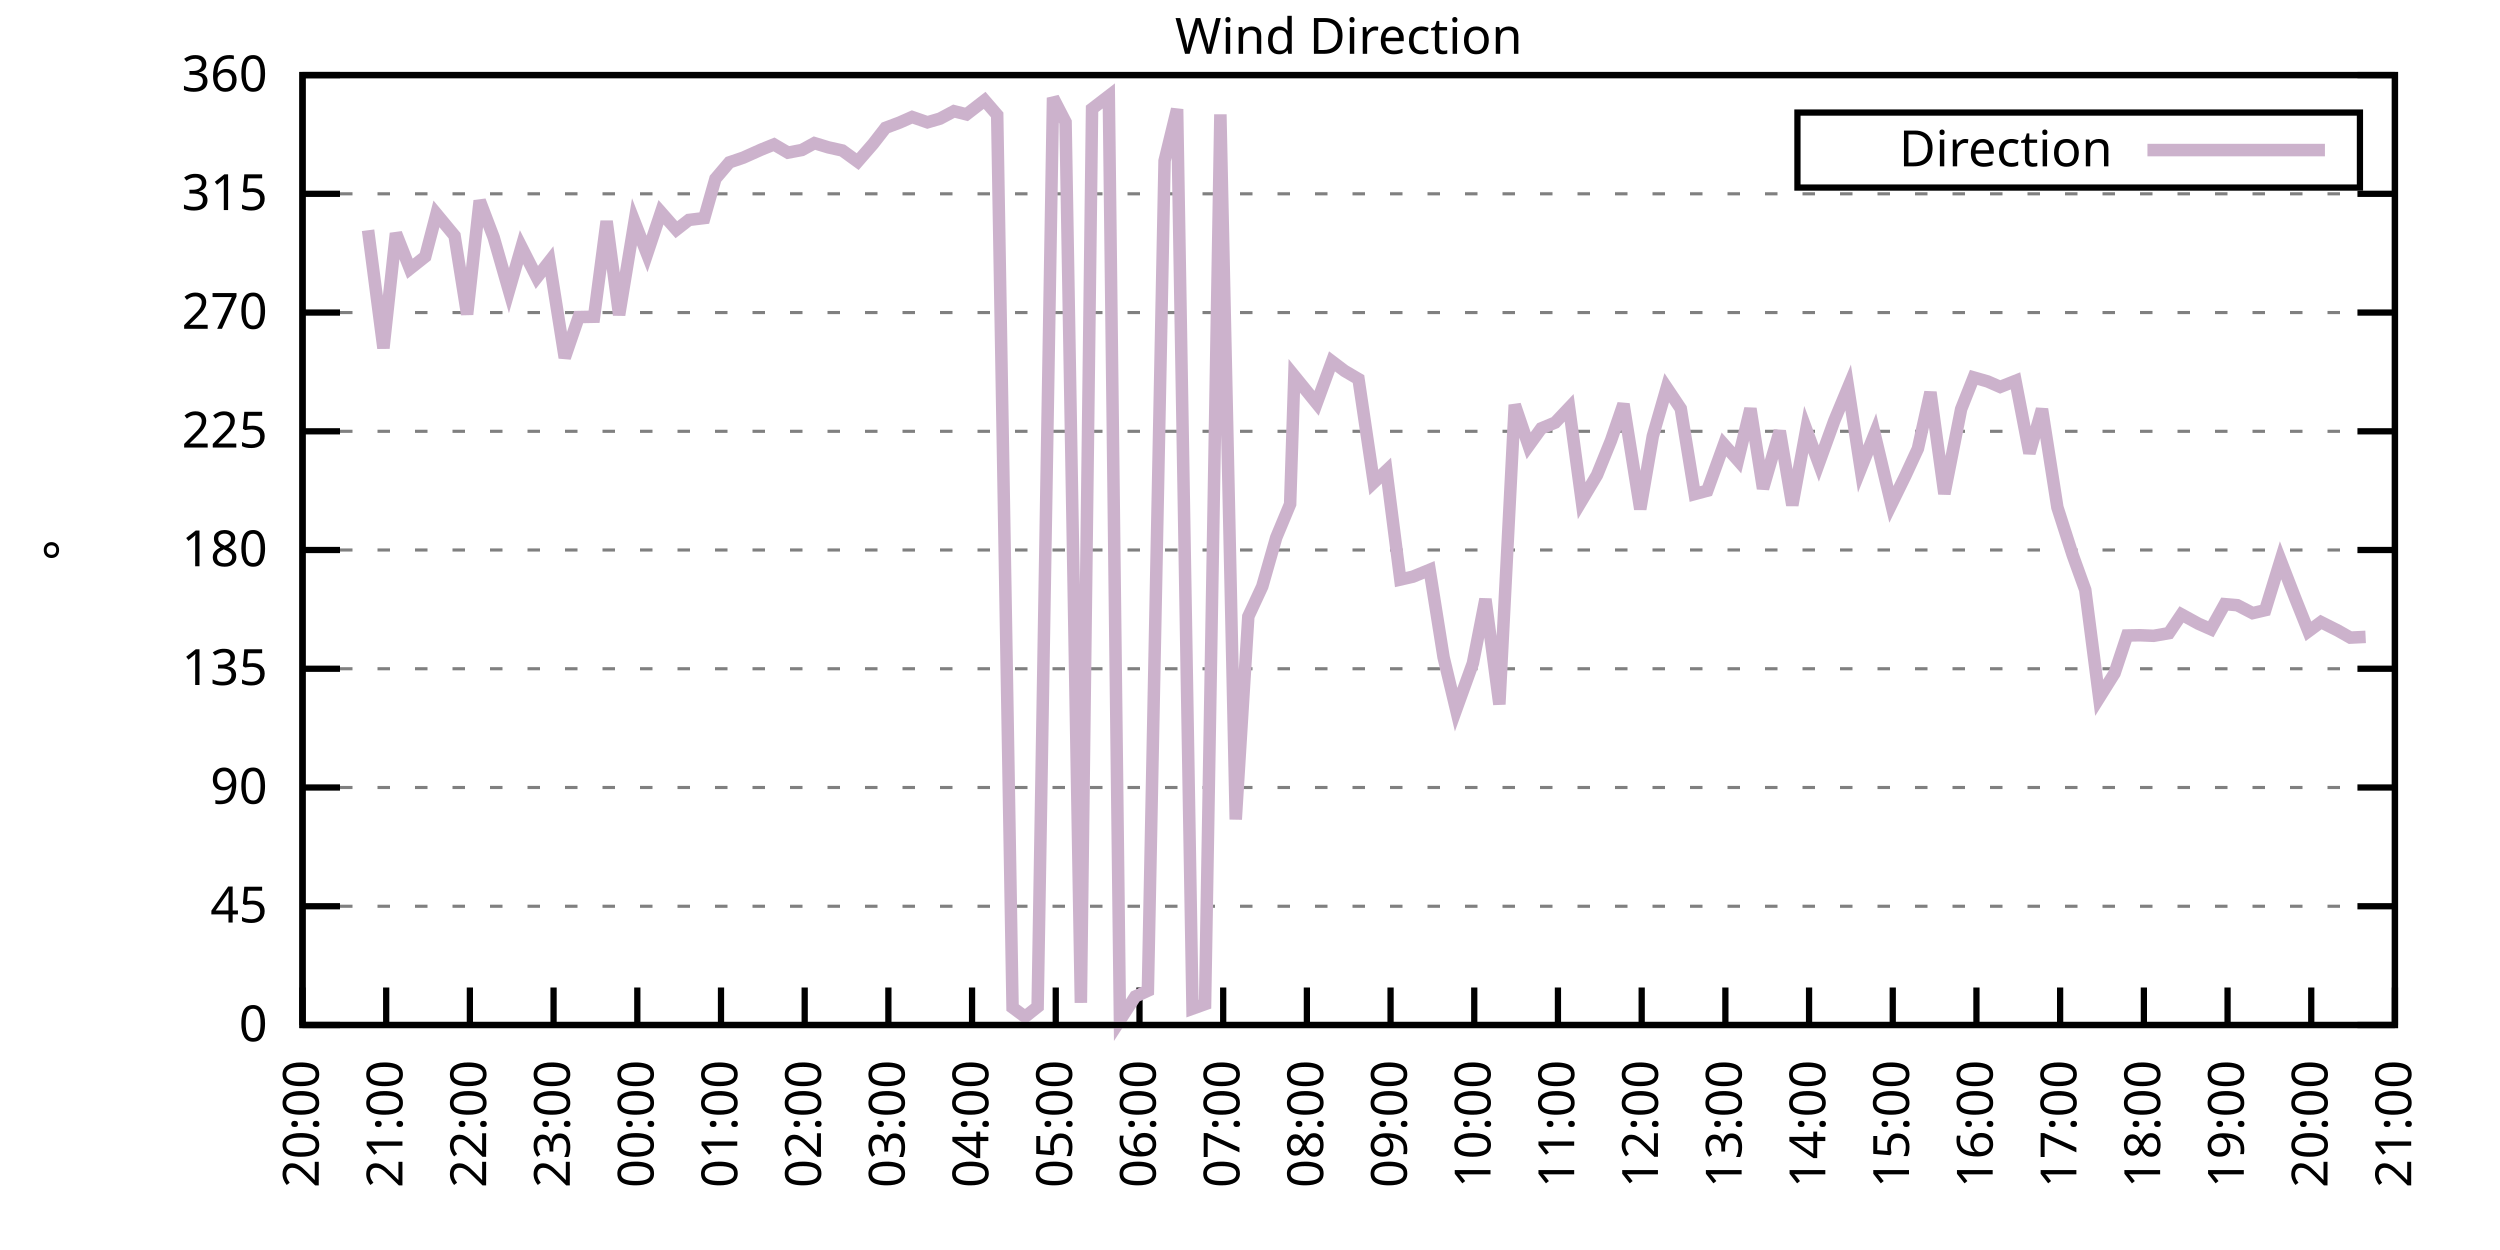
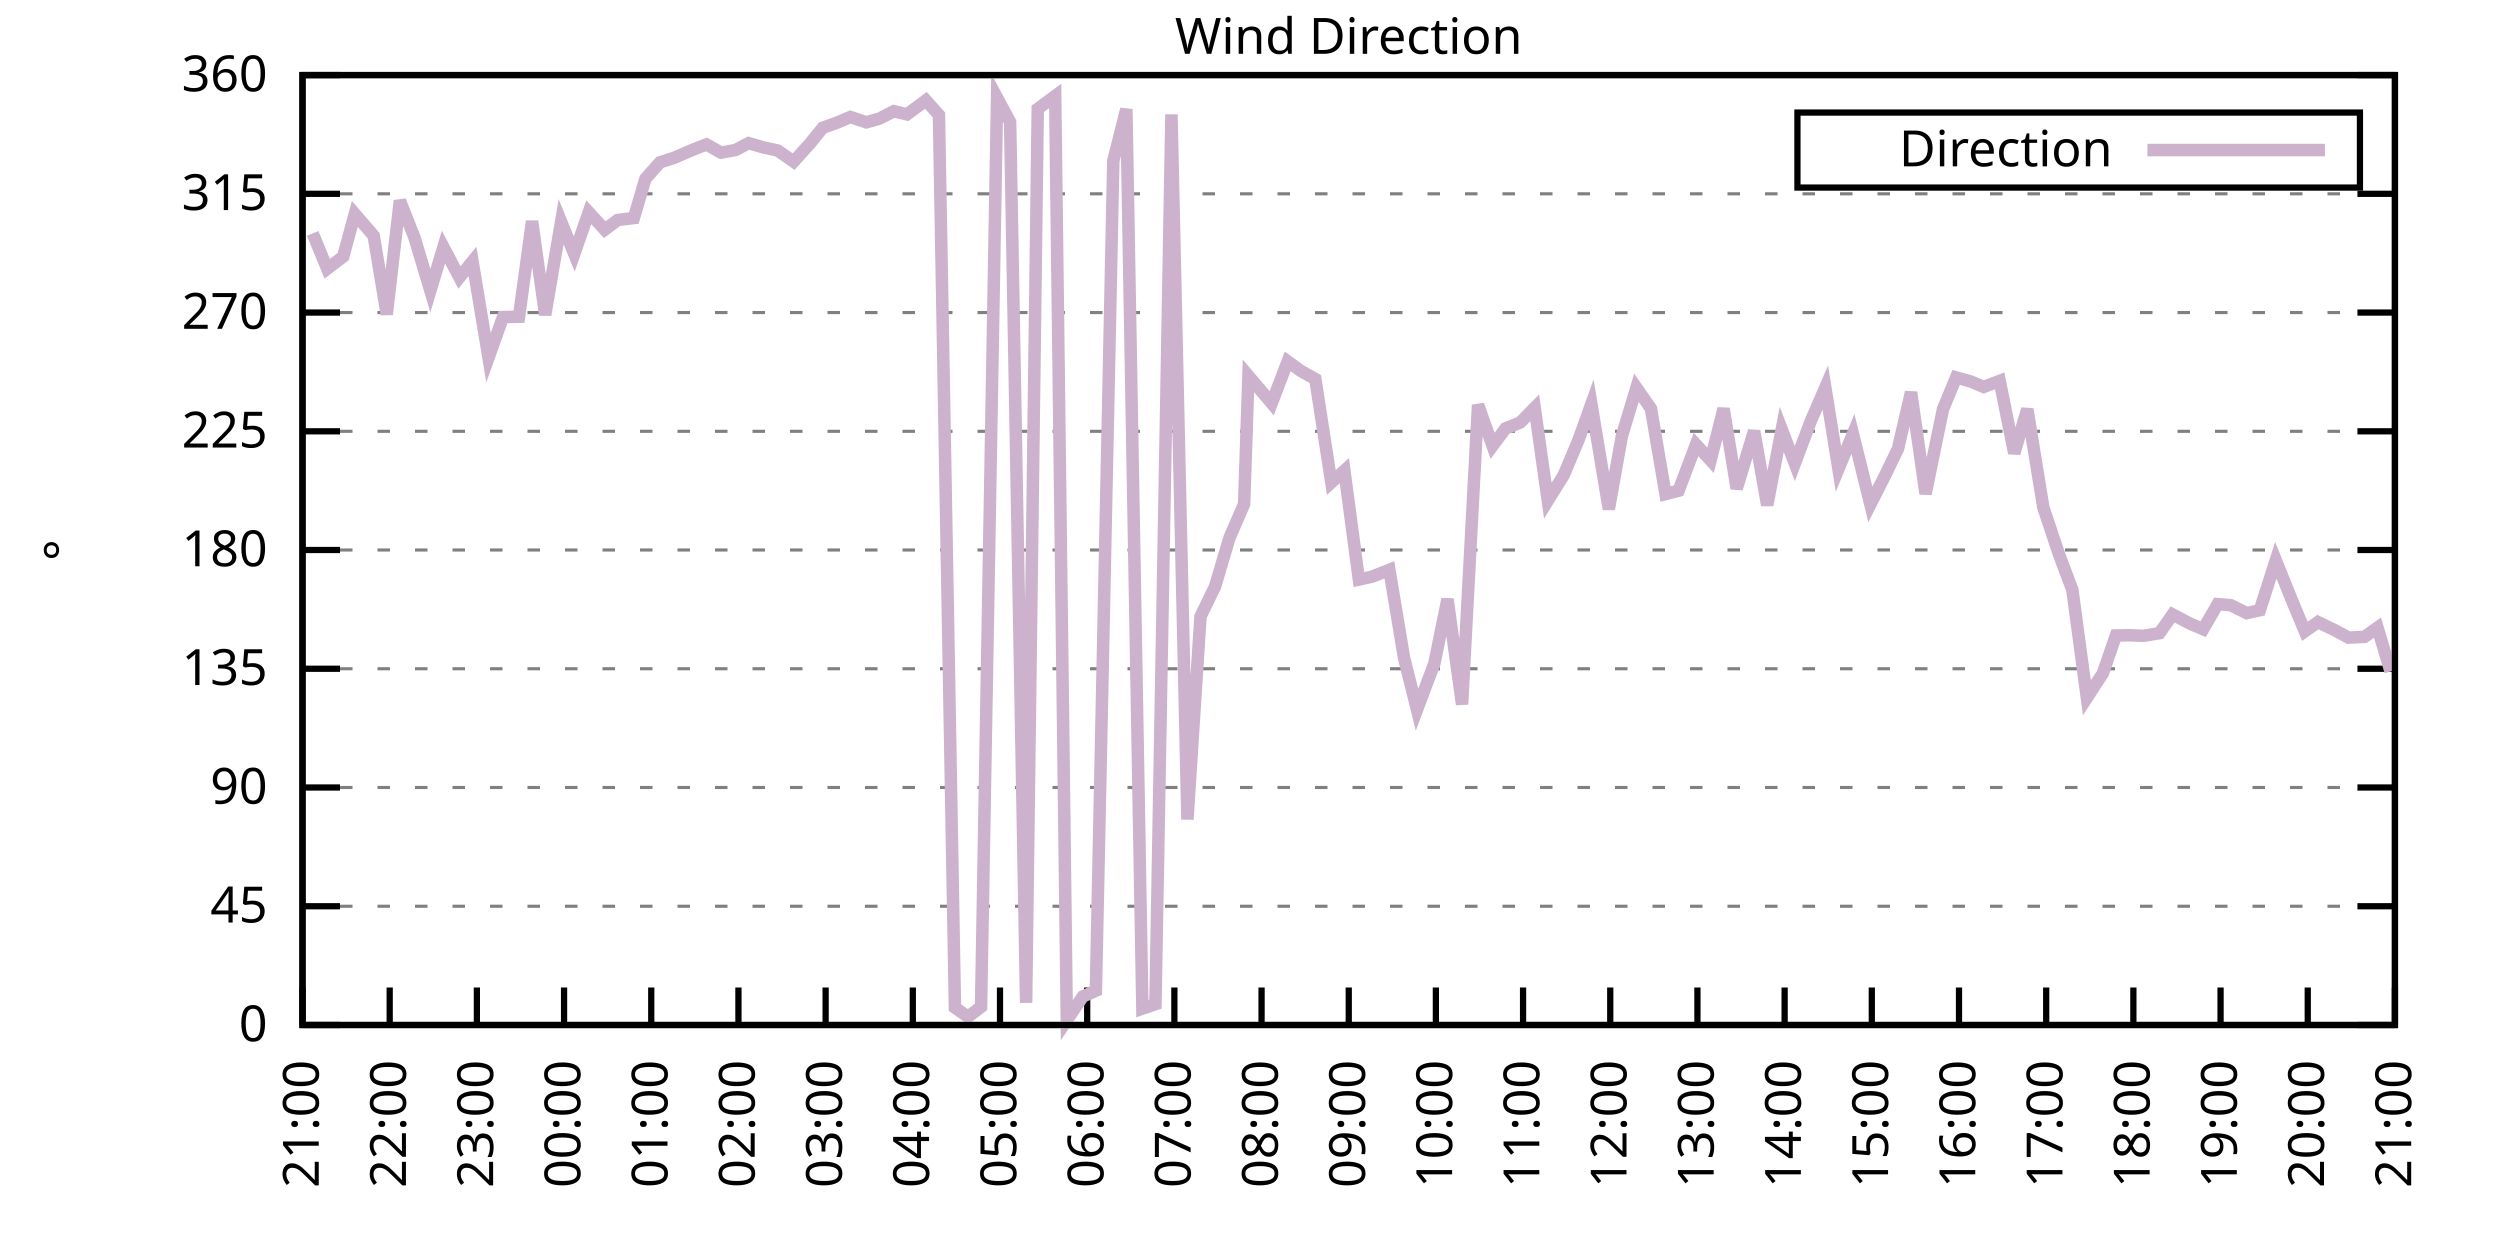
<svg xmlns="http://www.w3.org/2000/svg" xmlns:xlink="http://www.w3.org/1999/xlink" width="400" height="200" viewBox="0 0 400 200">
  <g id="gnuplot_canvas">
    <rect x="0" y="0" width="400" height="200" fill="none" />
    <defs>
      <circle id="gpDot" r="0.5" stroke-width="0.5" stroke="currentColor" />
      <path id="gpPt0" stroke-width="0.333" stroke="currentColor" d="M-1,0 h2 M0,-1 v2" />
      <path id="gpPt1" stroke-width="0.333" stroke="currentColor" d="M-1,-1 L1,1 M1,-1 L-1,1" />
      <path id="gpPt2" stroke-width="0.333" stroke="currentColor" d="M-1,0 L1,0 M0,-1 L0,1 M-1,-1 L1,1 M-1,1 L1,-1" />
      <rect id="gpPt3" stroke-width="0.333" stroke="currentColor" x="-1" y="-1" width="2" height="2" />
      <rect id="gpPt4" stroke-width="0.333" stroke="currentColor" fill="currentColor" x="-1" y="-1" width="2" height="2" />
      <circle id="gpPt5" stroke-width="0.333" stroke="currentColor" cx="0" cy="0" r="1" />
      <use xlink:href="#gpPt5" id="gpPt6" fill="currentColor" stroke="none" />
      <path id="gpPt7" stroke-width="0.333" stroke="currentColor" d="M0,-1.33 L-1.33,0.67 L1.33,0.67 z" />
      <use xlink:href="#gpPt7" id="gpPt8" fill="currentColor" stroke="none" />
      <use xlink:href="#gpPt7" id="gpPt9" stroke="currentColor" transform="rotate(180)" />
      <use xlink:href="#gpPt9" id="gpPt10" fill="currentColor" stroke="none" />
      <use xlink:href="#gpPt3" id="gpPt11" stroke="currentColor" transform="rotate(45)" />
      <use xlink:href="#gpPt11" id="gpPt12" fill="currentColor" stroke="none" />
      <path id="gpPt13" stroke-width="0.333" stroke="currentColor" d="M0,1.330 L1.265,0.411 L0.782,-1.067 L-0.782,-1.076 L-1.265,0.411 z" />
      <use xlink:href="#gpPt13" id="gpPt14" fill="currentColor" stroke="none" />
      <filter id="textbox" filterUnits="objectBoundingBox" x="0" y="0" height="1" width="1">
        <feFlood flood-color="white" flood-opacity="1" result="bgnd" />
        <feComposite in="SourceGraphic" in2="bgnd" operator="atop" />
      </filter>
      <filter id="greybox" filterUnits="objectBoundingBox" x="0" y="0" height="1" width="1">
        <feFlood flood-color="lightgrey" flood-opacity="1" result="grey" />
        <feComposite in="SourceGraphic" in2="grey" operator="atop" />
      </filter>
    </defs>
    <g fill="none" color="white" stroke="currentColor" stroke-width="1.00" stroke-linecap="butt" stroke-linejoin="miter">
</g>
    <g fill="none" color="black" stroke="currentColor" stroke-width="1.00" stroke-linecap="butt" stroke-linejoin="miter">
      <g stroke="none" shape-rendering="crispEdges">
        <polygon fill="rgb(255, 255, 255)" points="48.40,164.00 383.18,164.00 383.18,12.02 48.40,12.02 " />
      </g>
    </g>
    <g fill="none" color="black" stroke="currentColor" stroke-width="1.00" stroke-linecap="butt" stroke-linejoin="miter">
</g>
    <g fill="none" color="black" stroke="black" stroke-width="0.50" stroke-linecap="butt" stroke-linejoin="miter">
</g>
    <g fill="none" color="gray" stroke="currentColor" stroke-width="0.50" stroke-linecap="butt" stroke-linejoin="miter">
      <path stroke="gray" stroke-dasharray="2,4" class="gridline" d="M48.40,164.00 L383.19,164.00  " />
    </g>
    <g fill="none" color="gray" stroke="gray" stroke-width="1.00" stroke-linecap="butt" stroke-linejoin="miter">
</g>
    <g fill="none" color="black" stroke="currentColor" stroke-width="1.00" stroke-linecap="butt" stroke-linejoin="miter">
      <path stroke="black" d="M48.40,164.00 L54.40,164.00 M383.19,164.00 L377.19,164.00  " />
      <g transform="translate(42.80,166.60)" stroke="none" fill="black" font-family="Sans" font-size="8.00" text-anchor="end">
        <text>
          <tspan font-family="Sans"> 0</tspan>
        </text>
      </g>
    </g>
    <g fill="none" color="black" stroke="currentColor" stroke-width="1.00" stroke-linecap="butt" stroke-linejoin="miter">
</g>
    <g fill="none" color="black" stroke="black" stroke-width="0.50" stroke-linecap="butt" stroke-linejoin="miter">
</g>
    <g fill="none" color="gray" stroke="currentColor" stroke-width="0.50" stroke-linecap="butt" stroke-linejoin="miter">
      <path stroke="gray" stroke-dasharray="2,4" class="gridline" d="M48.40,145.00 L383.19,145.00  " />
    </g>
    <g fill="none" color="gray" stroke="gray" stroke-width="1.00" stroke-linecap="butt" stroke-linejoin="miter">
</g>
    <g fill="none" color="black" stroke="currentColor" stroke-width="1.00" stroke-linecap="butt" stroke-linejoin="miter">
      <path stroke="black" d="M48.40,145.00 L54.40,145.00 M383.19,145.00 L377.19,145.00  " />
      <g transform="translate(42.80,147.60)" stroke="none" fill="black" font-family="Sans" font-size="8.00" text-anchor="end">
        <text>
          <tspan font-family="Sans"> 45</tspan>
        </text>
      </g>
    </g>
    <g fill="none" color="black" stroke="currentColor" stroke-width="1.00" stroke-linecap="butt" stroke-linejoin="miter">
</g>
    <g fill="none" color="black" stroke="black" stroke-width="0.50" stroke-linecap="butt" stroke-linejoin="miter">
</g>
    <g fill="none" color="gray" stroke="currentColor" stroke-width="0.50" stroke-linecap="butt" stroke-linejoin="miter">
      <path stroke="gray" stroke-dasharray="2,4" class="gridline" d="M48.40,126.00 L383.19,126.00  " />
    </g>
    <g fill="none" color="gray" stroke="gray" stroke-width="1.00" stroke-linecap="butt" stroke-linejoin="miter">
</g>
    <g fill="none" color="black" stroke="currentColor" stroke-width="1.00" stroke-linecap="butt" stroke-linejoin="miter">
      <path stroke="black" d="M48.40,126.00 L54.40,126.00 M383.19,126.00 L377.19,126.00  " />
      <g transform="translate(42.80,128.60)" stroke="none" fill="black" font-family="Sans" font-size="8.00" text-anchor="end">
        <text>
          <tspan font-family="Sans"> 90</tspan>
        </text>
      </g>
    </g>
    <g fill="none" color="black" stroke="currentColor" stroke-width="1.00" stroke-linecap="butt" stroke-linejoin="miter">
</g>
    <g fill="none" color="black" stroke="black" stroke-width="0.50" stroke-linecap="butt" stroke-linejoin="miter">
</g>
    <g fill="none" color="gray" stroke="currentColor" stroke-width="0.50" stroke-linecap="butt" stroke-linejoin="miter">
      <path stroke="gray" stroke-dasharray="2,4" class="gridline" d="M48.40,107.00 L383.19,107.00  " />
    </g>
    <g fill="none" color="gray" stroke="gray" stroke-width="1.00" stroke-linecap="butt" stroke-linejoin="miter">
</g>
    <g fill="none" color="black" stroke="currentColor" stroke-width="1.00" stroke-linecap="butt" stroke-linejoin="miter">
      <path stroke="black" d="M48.40,107.00 L54.40,107.00 M383.19,107.00 L377.19,107.00  " />
      <g transform="translate(42.80,109.60)" stroke="none" fill="black" font-family="Sans" font-size="8.00" text-anchor="end">
        <text>
          <tspan font-family="Sans"> 135</tspan>
        </text>
      </g>
    </g>
    <g fill="none" color="black" stroke="currentColor" stroke-width="1.00" stroke-linecap="butt" stroke-linejoin="miter">
</g>
    <g fill="none" color="black" stroke="black" stroke-width="0.50" stroke-linecap="butt" stroke-linejoin="miter">
</g>
    <g fill="none" color="gray" stroke="currentColor" stroke-width="0.50" stroke-linecap="butt" stroke-linejoin="miter">
      <path stroke="gray" stroke-dasharray="2,4" class="gridline" d="M48.40,88.00 L383.19,88.00  " />
    </g>
    <g fill="none" color="gray" stroke="gray" stroke-width="1.00" stroke-linecap="butt" stroke-linejoin="miter">
</g>
    <g fill="none" color="black" stroke="currentColor" stroke-width="1.00" stroke-linecap="butt" stroke-linejoin="miter">
      <path stroke="black" d="M48.40,88.00 L54.40,88.00 M383.19,88.00 L377.19,88.00  " />
      <g transform="translate(42.80,90.60)" stroke="none" fill="black" font-family="Sans" font-size="8.00" text-anchor="end">
        <text>
          <tspan font-family="Sans"> 180</tspan>
        </text>
      </g>
    </g>
    <g fill="none" color="black" stroke="currentColor" stroke-width="1.00" stroke-linecap="butt" stroke-linejoin="miter">
</g>
    <g fill="none" color="black" stroke="black" stroke-width="0.50" stroke-linecap="butt" stroke-linejoin="miter">
</g>
    <g fill="none" color="gray" stroke="currentColor" stroke-width="0.50" stroke-linecap="butt" stroke-linejoin="miter">
      <path stroke="gray" stroke-dasharray="2,4" class="gridline" d="M48.40,69.01 L383.19,69.01  " />
    </g>
    <g fill="none" color="gray" stroke="gray" stroke-width="1.00" stroke-linecap="butt" stroke-linejoin="miter">
</g>
    <g fill="none" color="black" stroke="currentColor" stroke-width="1.00" stroke-linecap="butt" stroke-linejoin="miter">
      <path stroke="black" d="M48.40,69.01 L54.40,69.01 M383.19,69.01 L377.19,69.01  " />
      <g transform="translate(42.80,71.61)" stroke="none" fill="black" font-family="Sans" font-size="8.00" text-anchor="end">
        <text>
          <tspan font-family="Sans"> 225</tspan>
        </text>
      </g>
    </g>
    <g fill="none" color="black" stroke="currentColor" stroke-width="1.00" stroke-linecap="butt" stroke-linejoin="miter">
</g>
    <g fill="none" color="black" stroke="black" stroke-width="0.50" stroke-linecap="butt" stroke-linejoin="miter">
</g>
    <g fill="none" color="gray" stroke="currentColor" stroke-width="0.50" stroke-linecap="butt" stroke-linejoin="miter">
      <path stroke="gray" stroke-dasharray="2,4" class="gridline" d="M48.40,50.01 L383.19,50.01  " />
    </g>
    <g fill="none" color="gray" stroke="gray" stroke-width="1.00" stroke-linecap="butt" stroke-linejoin="miter">
</g>
    <g fill="none" color="black" stroke="currentColor" stroke-width="1.00" stroke-linecap="butt" stroke-linejoin="miter">
      <path stroke="black" d="M48.40,50.01 L54.40,50.01 M383.19,50.01 L377.19,50.01  " />
      <g transform="translate(42.80,52.61)" stroke="none" fill="black" font-family="Sans" font-size="8.00" text-anchor="end">
        <text>
          <tspan font-family="Sans"> 270</tspan>
        </text>
      </g>
    </g>
    <g fill="none" color="black" stroke="currentColor" stroke-width="1.00" stroke-linecap="butt" stroke-linejoin="miter">
</g>
    <g fill="none" color="black" stroke="black" stroke-width="0.50" stroke-linecap="butt" stroke-linejoin="miter">
</g>
    <g fill="none" color="gray" stroke="currentColor" stroke-width="0.50" stroke-linecap="butt" stroke-linejoin="miter">
      <path stroke="gray" stroke-dasharray="2,4" class="gridline" d="M48.40,31.01 L383.19,31.01  " />
    </g>
    <g fill="none" color="gray" stroke="gray" stroke-width="1.00" stroke-linecap="butt" stroke-linejoin="miter">
</g>
    <g fill="none" color="black" stroke="currentColor" stroke-width="1.00" stroke-linecap="butt" stroke-linejoin="miter">
      <path stroke="black" d="M48.40,31.01 L54.40,31.01 M383.19,31.01 L377.19,31.01  " />
      <g transform="translate(42.80,33.61)" stroke="none" fill="black" font-family="Sans" font-size="8.00" text-anchor="end">
        <text>
          <tspan font-family="Sans"> 315</tspan>
        </text>
      </g>
    </g>
    <g fill="none" color="black" stroke="currentColor" stroke-width="1.00" stroke-linecap="butt" stroke-linejoin="miter">
</g>
    <g fill="none" color="black" stroke="black" stroke-width="0.50" stroke-linecap="butt" stroke-linejoin="miter">
</g>
    <g fill="none" color="gray" stroke="currentColor" stroke-width="0.50" stroke-linecap="butt" stroke-linejoin="miter">
      <path stroke="gray" stroke-dasharray="2,4" class="gridline" d="M48.40,12.01 L383.19,12.01  " />
    </g>
    <g fill="none" color="gray" stroke="gray" stroke-width="1.00" stroke-linecap="butt" stroke-linejoin="miter">
</g>
    <g fill="none" color="black" stroke="currentColor" stroke-width="1.00" stroke-linecap="butt" stroke-linejoin="miter">
      <path stroke="black" d="M48.40,12.01 L54.40,12.01 M383.19,12.01 L377.19,12.01  " />
      <g transform="translate(42.80,14.61)" stroke="none" fill="black" font-family="Sans" font-size="8.00" text-anchor="end">
        <text>
          <tspan font-family="Sans"> 360</tspan>
        </text>
      </g>
    </g>
    <g fill="none" color="black" stroke="currentColor" stroke-width="1.00" stroke-linecap="butt" stroke-linejoin="miter">
      <path stroke="black" d="M48.40,164.00 L48.40,158.00  " />
      <g transform="translate(51.00,169.60) rotate(270.00)" stroke="none" fill="black" font-family="Sans" font-size="8.00" text-anchor="end">
        <text>
-           <tspan font-family="Sans">20:00</tspan>
-         </text>
-       </g>
-     </g>
-     <g fill="none" color="black" stroke="currentColor" stroke-width="1.00" stroke-linecap="butt" stroke-linejoin="miter">
-       <path stroke="black" d="M61.79,164.00 L61.79,158.00  " />
-       <g transform="translate(64.39,169.60) rotate(270.00)" stroke="none" fill="black" font-family="Sans" font-size="8.00" text-anchor="end">
-         <text>
          <tspan font-family="Sans">21:00</tspan>
        </text>
      </g>
    </g>
    <g fill="none" color="black" stroke="currentColor" stroke-width="1.00" stroke-linecap="butt" stroke-linejoin="miter">
-       <path stroke="black" d="M75.18,164.00 L75.18,158.00  " />
-       <g transform="translate(77.78,169.60) rotate(270.00)" stroke="none" fill="black" font-family="Sans" font-size="8.00" text-anchor="end">
+       <path stroke="black" d="M62.35,164.00 L62.35,158.00  " />
+       <g transform="translate(64.95,169.60) rotate(270.00)" stroke="none" fill="black" font-family="Sans" font-size="8.00" text-anchor="end">
        <text>
          <tspan font-family="Sans">22:00</tspan>
        </text>
      </g>
    </g>
    <g fill="none" color="black" stroke="currentColor" stroke-width="1.00" stroke-linecap="butt" stroke-linejoin="miter">
-       <path stroke="black" d="M88.57,164.00 L88.57,158.00  " />
-       <g transform="translate(91.17,169.60) rotate(270.00)" stroke="none" fill="black" font-family="Sans" font-size="8.00" text-anchor="end">
+       <path stroke="black" d="M76.30,164.00 L76.30,158.00  " />
+       <g transform="translate(78.90,169.60) rotate(270.00)" stroke="none" fill="black" font-family="Sans" font-size="8.00" text-anchor="end">
        <text>
          <tspan font-family="Sans">23:00</tspan>
        </text>
      </g>
    </g>
    <g fill="none" color="black" stroke="currentColor" stroke-width="1.00" stroke-linecap="butt" stroke-linejoin="miter">
-       <path stroke="black" d="M101.97,164.00 L101.97,158.00  " />
-       <g transform="translate(104.57,169.60) rotate(270.00)" stroke="none" fill="black" font-family="Sans" font-size="8.00" text-anchor="end">
+       <path stroke="black" d="M90.25,164.00 L90.25,158.00  " />
+       <g transform="translate(92.85,169.60) rotate(270.00)" stroke="none" fill="black" font-family="Sans" font-size="8.00" text-anchor="end">
        <text>
          <tspan font-family="Sans">00:00</tspan>
        </text>
      </g>
    </g>
    <g fill="none" color="black" stroke="currentColor" stroke-width="1.00" stroke-linecap="butt" stroke-linejoin="miter">
-       <path stroke="black" d="M115.36,164.00 L115.36,158.00  " />
-       <g transform="translate(117.96,169.60) rotate(270.00)" stroke="none" fill="black" font-family="Sans" font-size="8.00" text-anchor="end">
+       <path stroke="black" d="M104.20,164.00 L104.20,158.00  " />
+       <g transform="translate(106.80,169.60) rotate(270.00)" stroke="none" fill="black" font-family="Sans" font-size="8.00" text-anchor="end">
        <text>
          <tspan font-family="Sans">01:00</tspan>
        </text>
      </g>
    </g>
    <g fill="none" color="black" stroke="currentColor" stroke-width="1.00" stroke-linecap="butt" stroke-linejoin="miter">
-       <path stroke="black" d="M128.75,164.00 L128.75,158.00  " />
-       <g transform="translate(131.35,169.60) rotate(270.00)" stroke="none" fill="black" font-family="Sans" font-size="8.00" text-anchor="end">
+       <path stroke="black" d="M118.15,164.00 L118.15,158.00  " />
+       <g transform="translate(120.75,169.60) rotate(270.00)" stroke="none" fill="black" font-family="Sans" font-size="8.00" text-anchor="end">
        <text>
          <tspan font-family="Sans">02:00</tspan>
        </text>
      </g>
    </g>
    <g fill="none" color="black" stroke="currentColor" stroke-width="1.00" stroke-linecap="butt" stroke-linejoin="miter">
-       <path stroke="black" d="M142.14,164.00 L142.14,158.00  " />
-       <g transform="translate(144.74,169.60) rotate(270.00)" stroke="none" fill="black" font-family="Sans" font-size="8.00" text-anchor="end">
+       <path stroke="black" d="M132.10,164.00 L132.10,158.00  " />
+       <g transform="translate(134.70,169.60) rotate(270.00)" stroke="none" fill="black" font-family="Sans" font-size="8.00" text-anchor="end">
        <text>
          <tspan font-family="Sans">03:00</tspan>
        </text>
      </g>
    </g>
    <g fill="none" color="black" stroke="currentColor" stroke-width="1.00" stroke-linecap="butt" stroke-linejoin="miter">
-       <path stroke="black" d="M155.53,164.00 L155.53,158.00  " />
-       <g transform="translate(158.13,169.60) rotate(270.00)" stroke="none" fill="black" font-family="Sans" font-size="8.00" text-anchor="end">
+       <path stroke="black" d="M146.05,164.00 L146.05,158.00  " />
+       <g transform="translate(148.65,169.60) rotate(270.00)" stroke="none" fill="black" font-family="Sans" font-size="8.00" text-anchor="end">
        <text>
          <tspan font-family="Sans">04:00</tspan>
        </text>
      </g>
    </g>
    <g fill="none" color="black" stroke="currentColor" stroke-width="1.00" stroke-linecap="butt" stroke-linejoin="miter">
-       <path stroke="black" d="M168.92,164.00 L168.92,158.00  " />
-       <g transform="translate(171.52,169.60) rotate(270.00)" stroke="none" fill="black" font-family="Sans" font-size="8.00" text-anchor="end">
+       <path stroke="black" d="M160.00,164.00 L160.00,158.00  " />
+       <g transform="translate(162.60,169.60) rotate(270.00)" stroke="none" fill="black" font-family="Sans" font-size="8.00" text-anchor="end">
        <text>
          <tspan font-family="Sans">05:00</tspan>
        </text>
      </g>
    </g>
    <g fill="none" color="black" stroke="currentColor" stroke-width="1.00" stroke-linecap="butt" stroke-linejoin="miter">
-       <path stroke="black" d="M182.32,164.00 L182.32,158.00  " />
-       <g transform="translate(184.92,169.60) rotate(270.00)" stroke="none" fill="black" font-family="Sans" font-size="8.00" text-anchor="end">
+       <path stroke="black" d="M173.95,164.00 L173.95,158.00  " />
+       <g transform="translate(176.55,169.60) rotate(270.00)" stroke="none" fill="black" font-family="Sans" font-size="8.00" text-anchor="end">
        <text>
          <tspan font-family="Sans">06:00</tspan>
        </text>
      </g>
    </g>
    <g fill="none" color="black" stroke="currentColor" stroke-width="1.00" stroke-linecap="butt" stroke-linejoin="miter">
-       <path stroke="black" d="M195.71,164.00 L195.71,158.00  " />
-       <g transform="translate(198.31,169.60) rotate(270.00)" stroke="none" fill="black" font-family="Sans" font-size="8.00" text-anchor="end">
+       <path stroke="black" d="M187.90,164.00 L187.90,158.00  " />
+       <g transform="translate(190.50,169.60) rotate(270.00)" stroke="none" fill="black" font-family="Sans" font-size="8.00" text-anchor="end">
        <text>
          <tspan font-family="Sans">07:00</tspan>
        </text>
      </g>
    </g>
    <g fill="none" color="black" stroke="currentColor" stroke-width="1.00" stroke-linecap="butt" stroke-linejoin="miter">
-       <path stroke="black" d="M209.10,164.00 L209.10,158.00  " />
-       <g transform="translate(211.70,169.60) rotate(270.00)" stroke="none" fill="black" font-family="Sans" font-size="8.00" text-anchor="end">
+       <path stroke="black" d="M201.85,164.00 L201.85,158.00  " />
+       <g transform="translate(204.45,169.60) rotate(270.00)" stroke="none" fill="black" font-family="Sans" font-size="8.00" text-anchor="end">
        <text>
          <tspan font-family="Sans">08:00</tspan>
        </text>
      </g>
    </g>
    <g fill="none" color="black" stroke="currentColor" stroke-width="1.00" stroke-linecap="butt" stroke-linejoin="miter">
-       <path stroke="black" d="M222.49,164.00 L222.49,158.00  " />
-       <g transform="translate(225.09,169.60) rotate(270.00)" stroke="none" fill="black" font-family="Sans" font-size="8.00" text-anchor="end">
+       <path stroke="black" d="M215.80,164.00 L215.80,158.00  " />
+       <g transform="translate(218.40,169.60) rotate(270.00)" stroke="none" fill="black" font-family="Sans" font-size="8.00" text-anchor="end">
        <text>
          <tspan font-family="Sans">09:00</tspan>
        </text>
      </g>
    </g>
    <g fill="none" color="black" stroke="currentColor" stroke-width="1.00" stroke-linecap="butt" stroke-linejoin="miter">
-       <path stroke="black" d="M235.88,164.00 L235.88,158.00  " />
-       <g transform="translate(238.48,169.60) rotate(270.00)" stroke="none" fill="black" font-family="Sans" font-size="8.00" text-anchor="end">
+       <path stroke="black" d="M229.74,164.00 L229.74,158.00  " />
+       <g transform="translate(232.34,169.60) rotate(270.00)" stroke="none" fill="black" font-family="Sans" font-size="8.00" text-anchor="end">
        <text>
          <tspan font-family="Sans">10:00</tspan>
        </text>
      </g>
    </g>
    <g fill="none" color="black" stroke="currentColor" stroke-width="1.00" stroke-linecap="butt" stroke-linejoin="miter">
-       <path stroke="black" d="M249.27,164.00 L249.27,158.00  " />
-       <g transform="translate(251.87,169.60) rotate(270.00)" stroke="none" fill="black" font-family="Sans" font-size="8.00" text-anchor="end">
+       <path stroke="black" d="M243.69,164.00 L243.69,158.00  " />
+       <g transform="translate(246.29,169.60) rotate(270.00)" stroke="none" fill="black" font-family="Sans" font-size="8.00" text-anchor="end">
        <text>
          <tspan font-family="Sans">11:00</tspan>
        </text>
      </g>
    </g>
    <g fill="none" color="black" stroke="currentColor" stroke-width="1.00" stroke-linecap="butt" stroke-linejoin="miter">
-       <path stroke="black" d="M262.67,164.00 L262.67,158.00  " />
-       <g transform="translate(265.27,169.60) rotate(270.00)" stroke="none" fill="black" font-family="Sans" font-size="8.00" text-anchor="end">
+       <path stroke="black" d="M257.64,164.00 L257.64,158.00  " />
+       <g transform="translate(260.24,169.60) rotate(270.00)" stroke="none" fill="black" font-family="Sans" font-size="8.00" text-anchor="end">
        <text>
          <tspan font-family="Sans">12:00</tspan>
        </text>
      </g>
    </g>
    <g fill="none" color="black" stroke="currentColor" stroke-width="1.00" stroke-linecap="butt" stroke-linejoin="miter">
-       <path stroke="black" d="M276.06,164.00 L276.06,158.00  " />
-       <g transform="translate(278.66,169.60) rotate(270.00)" stroke="none" fill="black" font-family="Sans" font-size="8.00" text-anchor="end">
+       <path stroke="black" d="M271.59,164.00 L271.59,158.00  " />
+       <g transform="translate(274.19,169.60) rotate(270.00)" stroke="none" fill="black" font-family="Sans" font-size="8.00" text-anchor="end">
        <text>
          <tspan font-family="Sans">13:00</tspan>
        </text>
      </g>
    </g>
    <g fill="none" color="black" stroke="currentColor" stroke-width="1.00" stroke-linecap="butt" stroke-linejoin="miter">
-       <path stroke="black" d="M289.45,164.00 L289.45,158.00  " />
-       <g transform="translate(292.05,169.60) rotate(270.00)" stroke="none" fill="black" font-family="Sans" font-size="8.00" text-anchor="end">
+       <path stroke="black" d="M285.54,164.00 L285.54,158.00  " />
+       <g transform="translate(288.14,169.60) rotate(270.00)" stroke="none" fill="black" font-family="Sans" font-size="8.00" text-anchor="end">
        <text>
          <tspan font-family="Sans">14:00</tspan>
        </text>
      </g>
    </g>
    <g fill="none" color="black" stroke="currentColor" stroke-width="1.00" stroke-linecap="butt" stroke-linejoin="miter">
-       <path stroke="black" d="M302.84,164.00 L302.84,158.00  " />
-       <g transform="translate(305.44,169.60) rotate(270.00)" stroke="none" fill="black" font-family="Sans" font-size="8.00" text-anchor="end">
+       <path stroke="black" d="M299.49,164.00 L299.49,158.00  " />
+       <g transform="translate(302.09,169.60) rotate(270.00)" stroke="none" fill="black" font-family="Sans" font-size="8.00" text-anchor="end">
        <text>
          <tspan font-family="Sans">15:00</tspan>
        </text>
      </g>
    </g>
    <g fill="none" color="black" stroke="currentColor" stroke-width="1.00" stroke-linecap="butt" stroke-linejoin="miter">
-       <path stroke="black" d="M316.23,164.00 L316.23,158.00  " />
-       <g transform="translate(318.83,169.60) rotate(270.00)" stroke="none" fill="black" font-family="Sans" font-size="8.00" text-anchor="end">
+       <path stroke="black" d="M313.44,164.00 L313.44,158.00  " />
+       <g transform="translate(316.04,169.60) rotate(270.00)" stroke="none" fill="black" font-family="Sans" font-size="8.00" text-anchor="end">
        <text>
          <tspan font-family="Sans">16:00</tspan>
        </text>
      </g>
    </g>
    <g fill="none" color="black" stroke="currentColor" stroke-width="1.00" stroke-linecap="butt" stroke-linejoin="miter">
-       <path stroke="black" d="M329.62,164.00 L329.62,158.00  " />
-       <g transform="translate(332.22,169.60) rotate(270.00)" stroke="none" fill="black" font-family="Sans" font-size="8.00" text-anchor="end">
+       <path stroke="black" d="M327.39,164.00 L327.39,158.00  " />
+       <g transform="translate(329.99,169.60) rotate(270.00)" stroke="none" fill="black" font-family="Sans" font-size="8.00" text-anchor="end">
        <text>
          <tspan font-family="Sans">17:00</tspan>
        </text>
      </g>
    </g>
    <g fill="none" color="black" stroke="currentColor" stroke-width="1.00" stroke-linecap="butt" stroke-linejoin="miter">
-       <path stroke="black" d="M343.02,164.00 L343.02,158.00  " />
-       <g transform="translate(345.62,169.60) rotate(270.00)" stroke="none" fill="black" font-family="Sans" font-size="8.00" text-anchor="end">
+       <path stroke="black" d="M341.34,164.00 L341.34,158.00  " />
+       <g transform="translate(343.94,169.60) rotate(270.00)" stroke="none" fill="black" font-family="Sans" font-size="8.00" text-anchor="end">
        <text>
          <tspan font-family="Sans">18:00</tspan>
        </text>
      </g>
    </g>
    <g fill="none" color="black" stroke="currentColor" stroke-width="1.00" stroke-linecap="butt" stroke-linejoin="miter">
-       <path stroke="black" d="M356.41,164.00 L356.41,158.00  " />
-       <g transform="translate(359.01,169.60) rotate(270.00)" stroke="none" fill="black" font-family="Sans" font-size="8.00" text-anchor="end">
+       <path stroke="black" d="M355.29,164.00 L355.29,158.00  " />
+       <g transform="translate(357.89,169.60) rotate(270.00)" stroke="none" fill="black" font-family="Sans" font-size="8.00" text-anchor="end">
        <text>
          <tspan font-family="Sans">19:00</tspan>
        </text>
      </g>
    </g>
    <g fill="none" color="black" stroke="currentColor" stroke-width="1.00" stroke-linecap="butt" stroke-linejoin="miter">
-       <path stroke="black" d="M369.80,164.00 L369.80,158.00  " />
-       <g transform="translate(372.40,169.60) rotate(270.00)" stroke="none" fill="black" font-family="Sans" font-size="8.00" text-anchor="end">
+       <path stroke="black" d="M369.24,164.00 L369.24,158.00  " />
+       <g transform="translate(371.84,169.60) rotate(270.00)" stroke="none" fill="black" font-family="Sans" font-size="8.00" text-anchor="end">
        <text>
          <tspan font-family="Sans">20:00</tspan>
        </text>
      </g>
    </g>
    <g fill="none" color="black" stroke="currentColor" stroke-width="1.00" stroke-linecap="butt" stroke-linejoin="miter">
      <path stroke="black" d="M383.19,164.00 L383.19,158.00  " />
      <g transform="translate(385.79,169.60) rotate(270.00)" stroke="none" fill="black" font-family="Sans" font-size="8.00" text-anchor="end">
        <text>
          <tspan font-family="Sans">21:00</tspan>
        </text>
      </g>
    </g>
    <g fill="none" color="black" stroke="currentColor" stroke-width="1.00" stroke-linecap="butt" stroke-linejoin="miter">
</g>
    <g fill="none" color="black" stroke="currentColor" stroke-width="1.00" stroke-linecap="butt" stroke-linejoin="miter">
      <path stroke="black" d="M48.40,12.01 L48.40,164.00 L383.19,164.00 L383.19,12.01 L48.40,12.01 Z  " />
    </g>
    <g fill="none" color="black" stroke="currentColor" stroke-width="1.00" stroke-linecap="butt" stroke-linejoin="miter">
</g>
    <g fill="none" color="black" stroke="currentColor" stroke-width="1.00" stroke-linecap="butt" stroke-linejoin="miter">
      <path stroke="black" d="M287.59,30.01 L287.59,18.01 L377.59,18.01 L377.59,30.01 L287.59,30.01 Z  " />
    </g>
    <g id="Wind_direction_plot_1">
      <g fill="none" color="white" stroke="black" stroke-width="2.00" stroke-linecap="butt" stroke-linejoin="miter">
</g>
      <g fill="none" color="black" stroke="currentColor" stroke-width="2.00" stroke-linecap="butt" stroke-linejoin="miter">
        <g transform="translate(337.99,26.61)" stroke="none" fill="black" font-family="Sans" font-size="8.00" text-anchor="end">
          <text>
            <tspan font-family="Sans">Direction</tspan>
          </text>
        </g>
      </g>
      <g fill="none" color="black" stroke="currentColor" stroke-width="2.00" stroke-linecap="butt" stroke-linejoin="miter">
-         <path stroke="rgb(204, 178, 204)" d="M343.59,24.01 L371.99,24.01 M58.89,36.84 L61.35,55.71 L63.35,37.34 L65.59,43.00 L68.04,41.06 L69.83,34.22   L72.73,37.72 L74.74,50.30 L76.75,32.11 L78.98,37.97 L81.43,46.50 L83.44,39.54 L85.90,44.39 L87.91,41.82   L90.36,57.23 L92.59,50.73 L95.05,50.68 L97.06,35.40 L99.06,50.39 L101.52,35.48 L103.53,40.63 L105.76,33.96   L108.22,36.75 L110.22,35.19 L112.68,34.89 L114.47,28.60 L116.70,25.98 L118.93,25.22 L121.83,23.92 L123.84,23.11   L126.07,24.42 L128.30,24.00 L130.31,22.90 L132.54,23.58 L134.78,24.08 L137.23,25.86 L139.69,23.03 L141.69,20.45   L143.93,19.61 L145.94,18.72 L148.39,19.57 L150.40,18.98 L152.63,17.79 L154.64,18.30 L157.54,16.06 L159.55,18.39   L162.01,161.21 L164.01,162.69 L166.02,161.09 L168.48,15.64 L170.49,19.53 L172.94,160.45 L174.73,17.41 L177.41,15.35   L179.19,163.24 L181.65,159.44 L183.66,158.51 L186.33,25.73 L188.34,17.46 L190.80,161.38 L192.81,160.66 L195.26,18.30   L197.72,131.11 L199.73,98.64 L201.96,93.83 L204.19,86.02 L206.42,80.66 L207.09,60.14 L210.66,64.53 L213.12,57.82   L215.13,59.34 L217.36,60.65 L219.81,77.20 L221.82,75.30 L224.05,92.73 L226.06,92.27 L228.74,91.17 L230.97,105.15   L232.98,113.55 L235.66,106.12 L237.67,95.86 L239.90,112.70 L242.36,64.78 L244.59,71.33 L246.60,68.54 L248.83,67.61   L251.06,65.25 L253.07,80.11 L255.52,76.01 L257.76,70.48 L259.76,64.66 L262.44,81.46 L264.45,69.77 L266.68,62.04   L268.92,65.38 L271.15,79.05 L273.16,78.51 L275.83,71.12 L278.07,73.65 L280.07,65.38 L282.08,78.17 L284.76,68.96   L286.77,80.83 L289.00,68.71 L291.01,74.16 L293.47,67.36 L295.70,62.00 L297.71,75.04 L299.94,69.43 L302.62,80.70   L304.85,76.14 L306.86,71.79 L308.87,62.76 L311.10,79.01 L313.78,65.46 L315.79,60.39 L318.02,61.03 L320.03,61.91   L322.48,60.94 L324.71,72.51 L326.72,65.46 L329.18,81.17 L331.63,88.81 L333.64,94.38 L335.87,111.65 L338.33,107.72   L340.34,101.68 L342.35,101.64 L344.58,101.73 L347.03,101.30 L349.04,98.31 L351.72,99.78 L353.73,100.67 L355.96,96.66   L357.97,96.83 L360.42,98.10 L362.43,97.63 L364.89,89.65 L367.34,95.98 L369.35,101.01 L371.36,99.53 L374.04,100.88   L376.05,102.02 L378.50,101.90  " />
+         <path stroke="rgb(204, 178, 204)" d="M343.59,24.01 L371.99,24.01 M50.03,37.34 L52.35,43.00 L54.91,41.06 L56.77,34.22 L59.79,37.72 L61.88,50.30   L63.98,32.11 L66.30,37.97 L68.86,46.50 L70.95,39.54 L73.51,44.39 L75.60,41.82 L78.16,57.23 L80.48,50.73   L83.04,50.68 L85.13,35.40 L87.23,50.39 L89.78,35.48 L91.88,40.63 L94.20,33.96 L96.76,36.75 L98.85,35.19   L101.41,34.89 L103.27,28.60 L105.59,25.98 L107.92,25.22 L110.94,23.92 L113.03,23.11 L115.36,24.42 L117.68,24.00   L119.78,22.90 L122.10,23.58 L124.43,24.08 L126.98,25.86 L129.54,23.03 L131.63,20.45 L133.96,19.61 L136.05,18.72   L138.61,19.57 L140.70,18.98 L143.02,17.79 L145.12,18.30 L148.14,16.06 L150.23,18.39 L152.79,161.21 L154.88,162.69   L156.97,161.09 L159.53,15.64 L161.62,19.53 L164.18,160.45 L166.04,17.41 L168.83,15.35 L170.69,163.24 L173.25,159.44   L175.34,158.51 L178.13,25.73 L180.22,17.46 L182.78,161.38 L184.87,160.66 L187.43,18.30 L189.99,131.11 L192.08,98.64   L194.41,93.83 L196.73,86.02 L199.06,80.66 L199.75,60.14 L203.47,64.53 L206.03,57.82 L208.12,59.34 L210.45,60.65   L213.01,77.20 L215.10,75.30 L217.42,92.73 L219.51,92.27 L222.30,91.17 L224.63,105.15 L226.72,113.55 L229.51,106.12   L231.60,95.86 L233.93,112.70 L236.49,64.78 L238.81,71.33 L240.90,68.54 L243.23,67.61 L245.55,65.25 L247.65,80.11   L250.20,76.01 L252.53,70.48 L254.62,64.66 L257.41,81.46 L259.50,69.77 L261.83,62.04 L264.15,65.38 L266.48,79.05   L268.57,78.51 L271.36,71.12 L273.69,73.65 L275.78,65.38 L277.87,78.17 L280.66,68.96 L282.75,80.83 L285.08,68.71   L287.17,74.16 L289.73,67.36 L292.05,62.00 L294.15,75.04 L296.47,69.43 L299.26,80.70 L301.58,76.14 L303.68,71.79   L305.77,62.76 L308.09,79.01 L310.88,65.46 L312.98,60.39 L315.30,61.03 L317.39,61.91 L319.95,60.94 L322.28,72.51   L324.37,65.46 L326.93,81.17 L329.48,88.81 L331.58,94.38 L333.90,111.65 L336.46,107.72 L338.55,101.68 L340.64,101.64   L342.97,101.73 L345.53,101.30 L347.62,98.31 L350.41,99.78 L352.50,100.67 L354.83,96.66 L356.92,96.83 L359.48,98.10   L361.57,97.63 L364.13,89.65 L366.68,95.98 L368.78,101.01 L370.87,99.53 L373.66,100.88 L375.75,102.02 L378.31,101.90   L380.40,100.42 L382.49,107.43  " />
      </g>
    </g>
    <g fill="none" color="black" stroke="currentColor" stroke-width="2.00" stroke-linecap="butt" stroke-linejoin="miter">
</g>
    <g fill="none" color="black" stroke="black" stroke-width="1.00" stroke-linecap="butt" stroke-linejoin="miter">
</g>
    <g fill="none" color="black" stroke="currentColor" stroke-width="1.00" stroke-linecap="butt" stroke-linejoin="miter">
      <path stroke="black" d="M48.40,12.01 L48.40,164.00 L383.19,164.00 L383.19,12.01 L48.40,12.01 Z  " />
      <g transform="translate(12.80,88.01) rotate(270.00)" stroke="none" fill="black" font-family="Sans" font-size="8.00" text-anchor="middle">
        <text>
          <tspan font-family="Sans">°</tspan>
        </text>
      </g>
    </g>
    <g fill="none" color="black" stroke="currentColor" stroke-width="1.00" stroke-linecap="butt" stroke-linejoin="miter">
</g>
    <g fill="none" color="black" stroke="currentColor" stroke-width="1.00" stroke-linecap="butt" stroke-linejoin="miter">
      <g transform="translate(215.79,8.61)" stroke="none" fill="black" font-family="Sans" font-size="8.00" text-anchor="middle">
        <text>
          <tspan font-family="Sans">Wind Direction</tspan>
        </text>
      </g>
    </g>
    <g fill="none" color="black" stroke="currentColor" stroke-width="1.00" stroke-linecap="butt" stroke-linejoin="miter">
</g>
  </g>
</svg>
